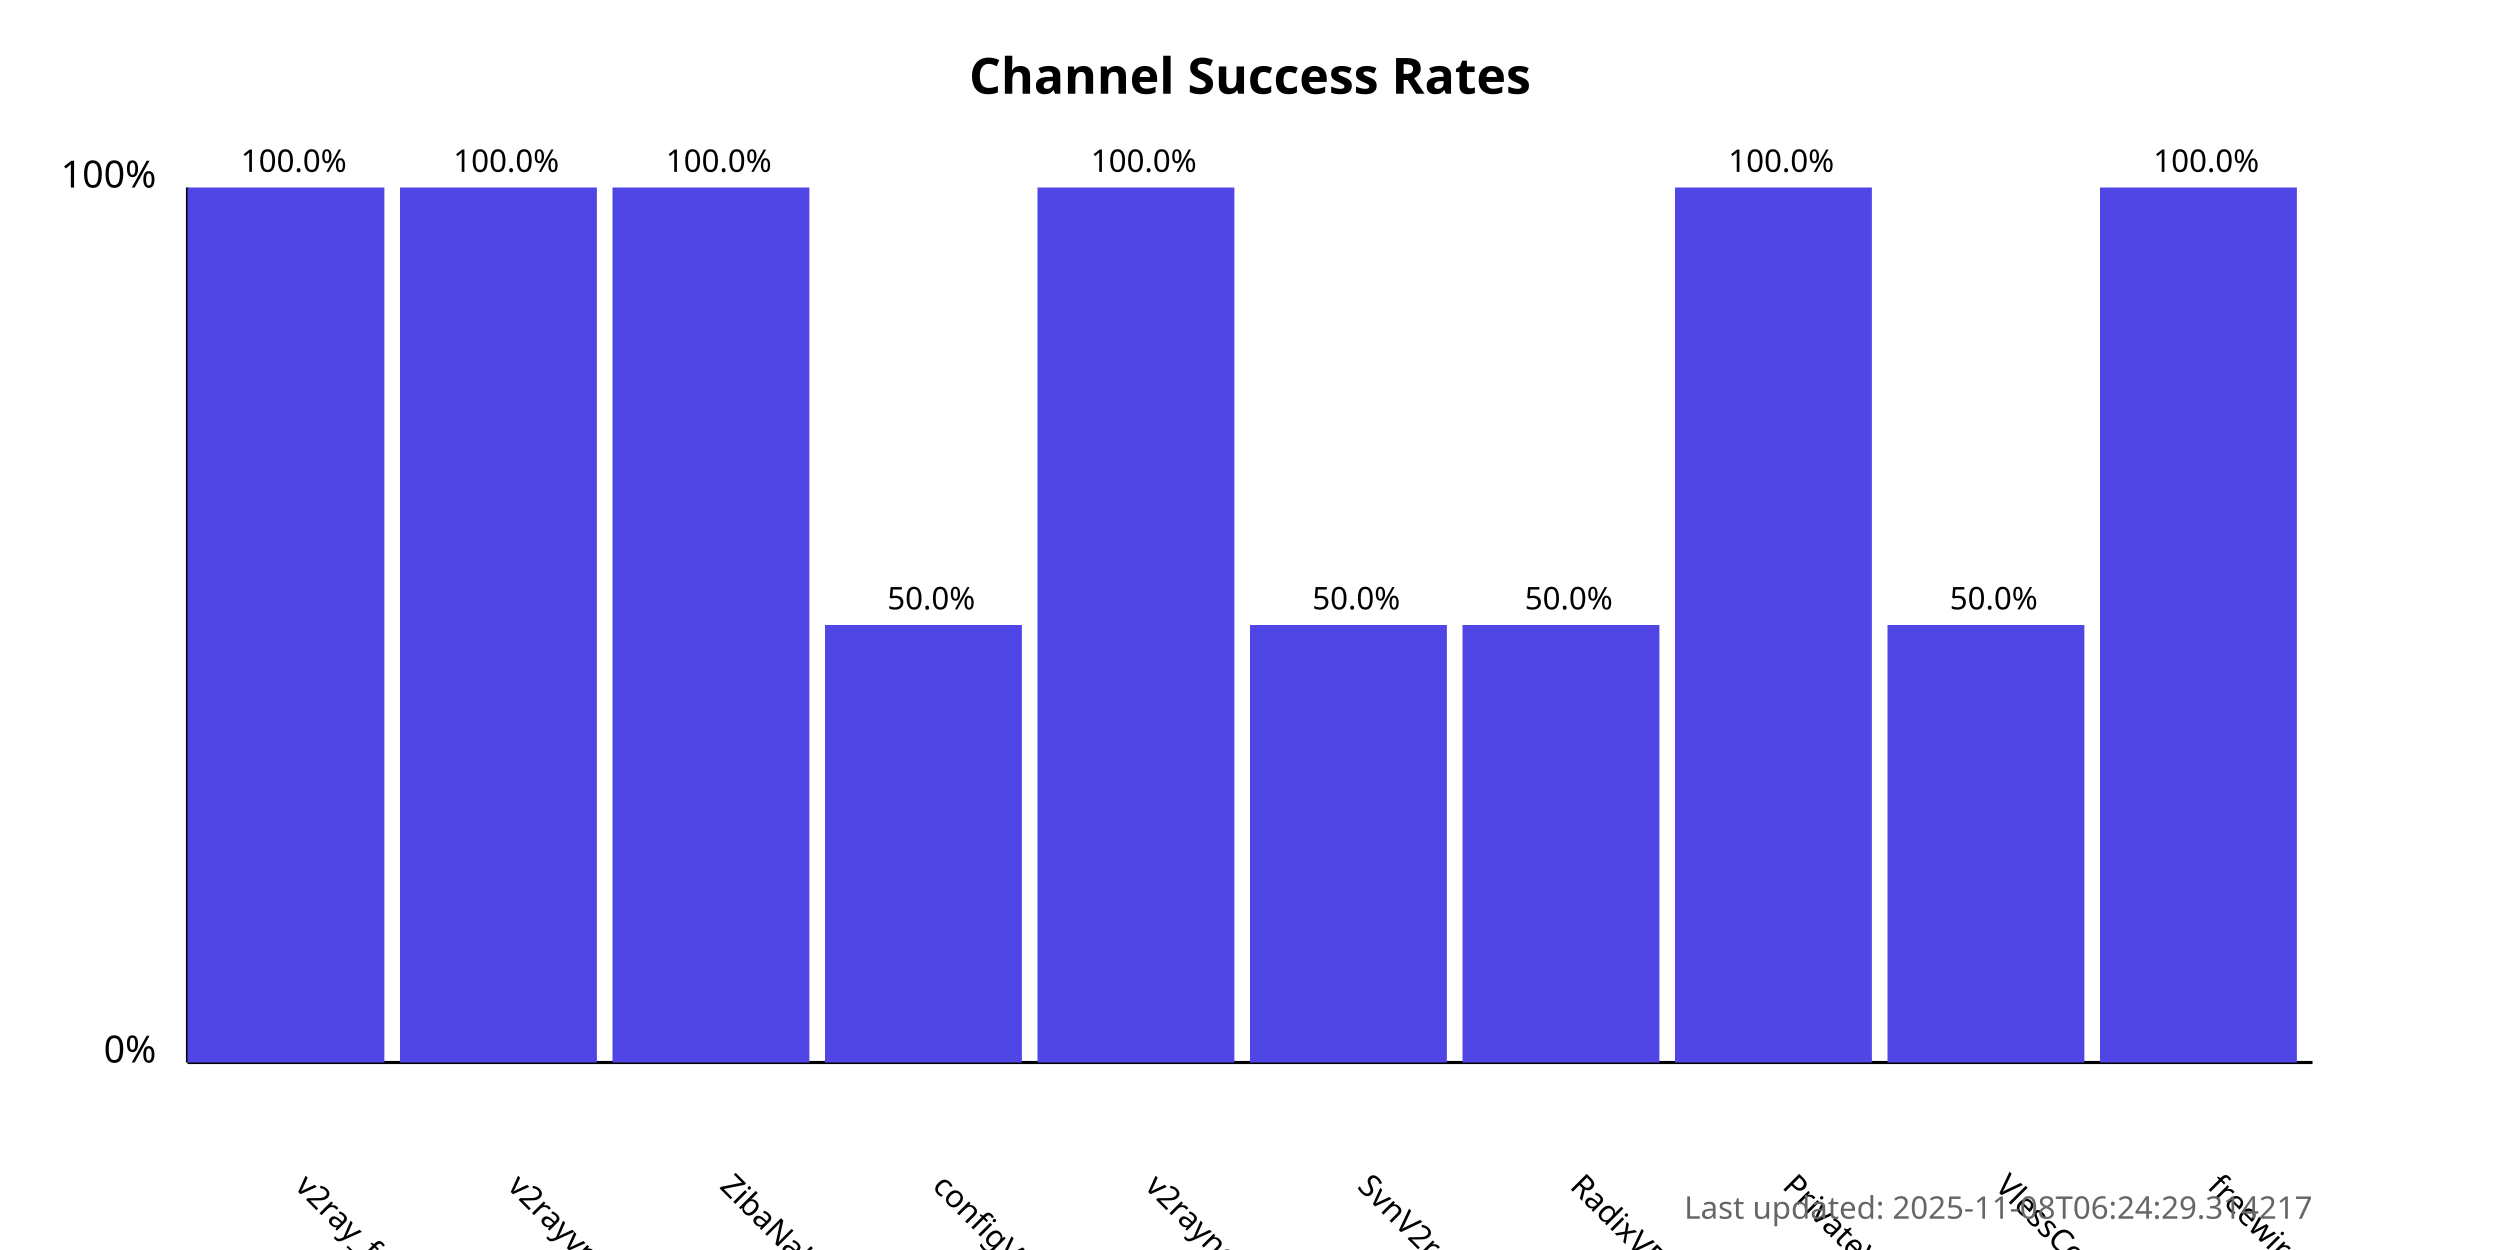
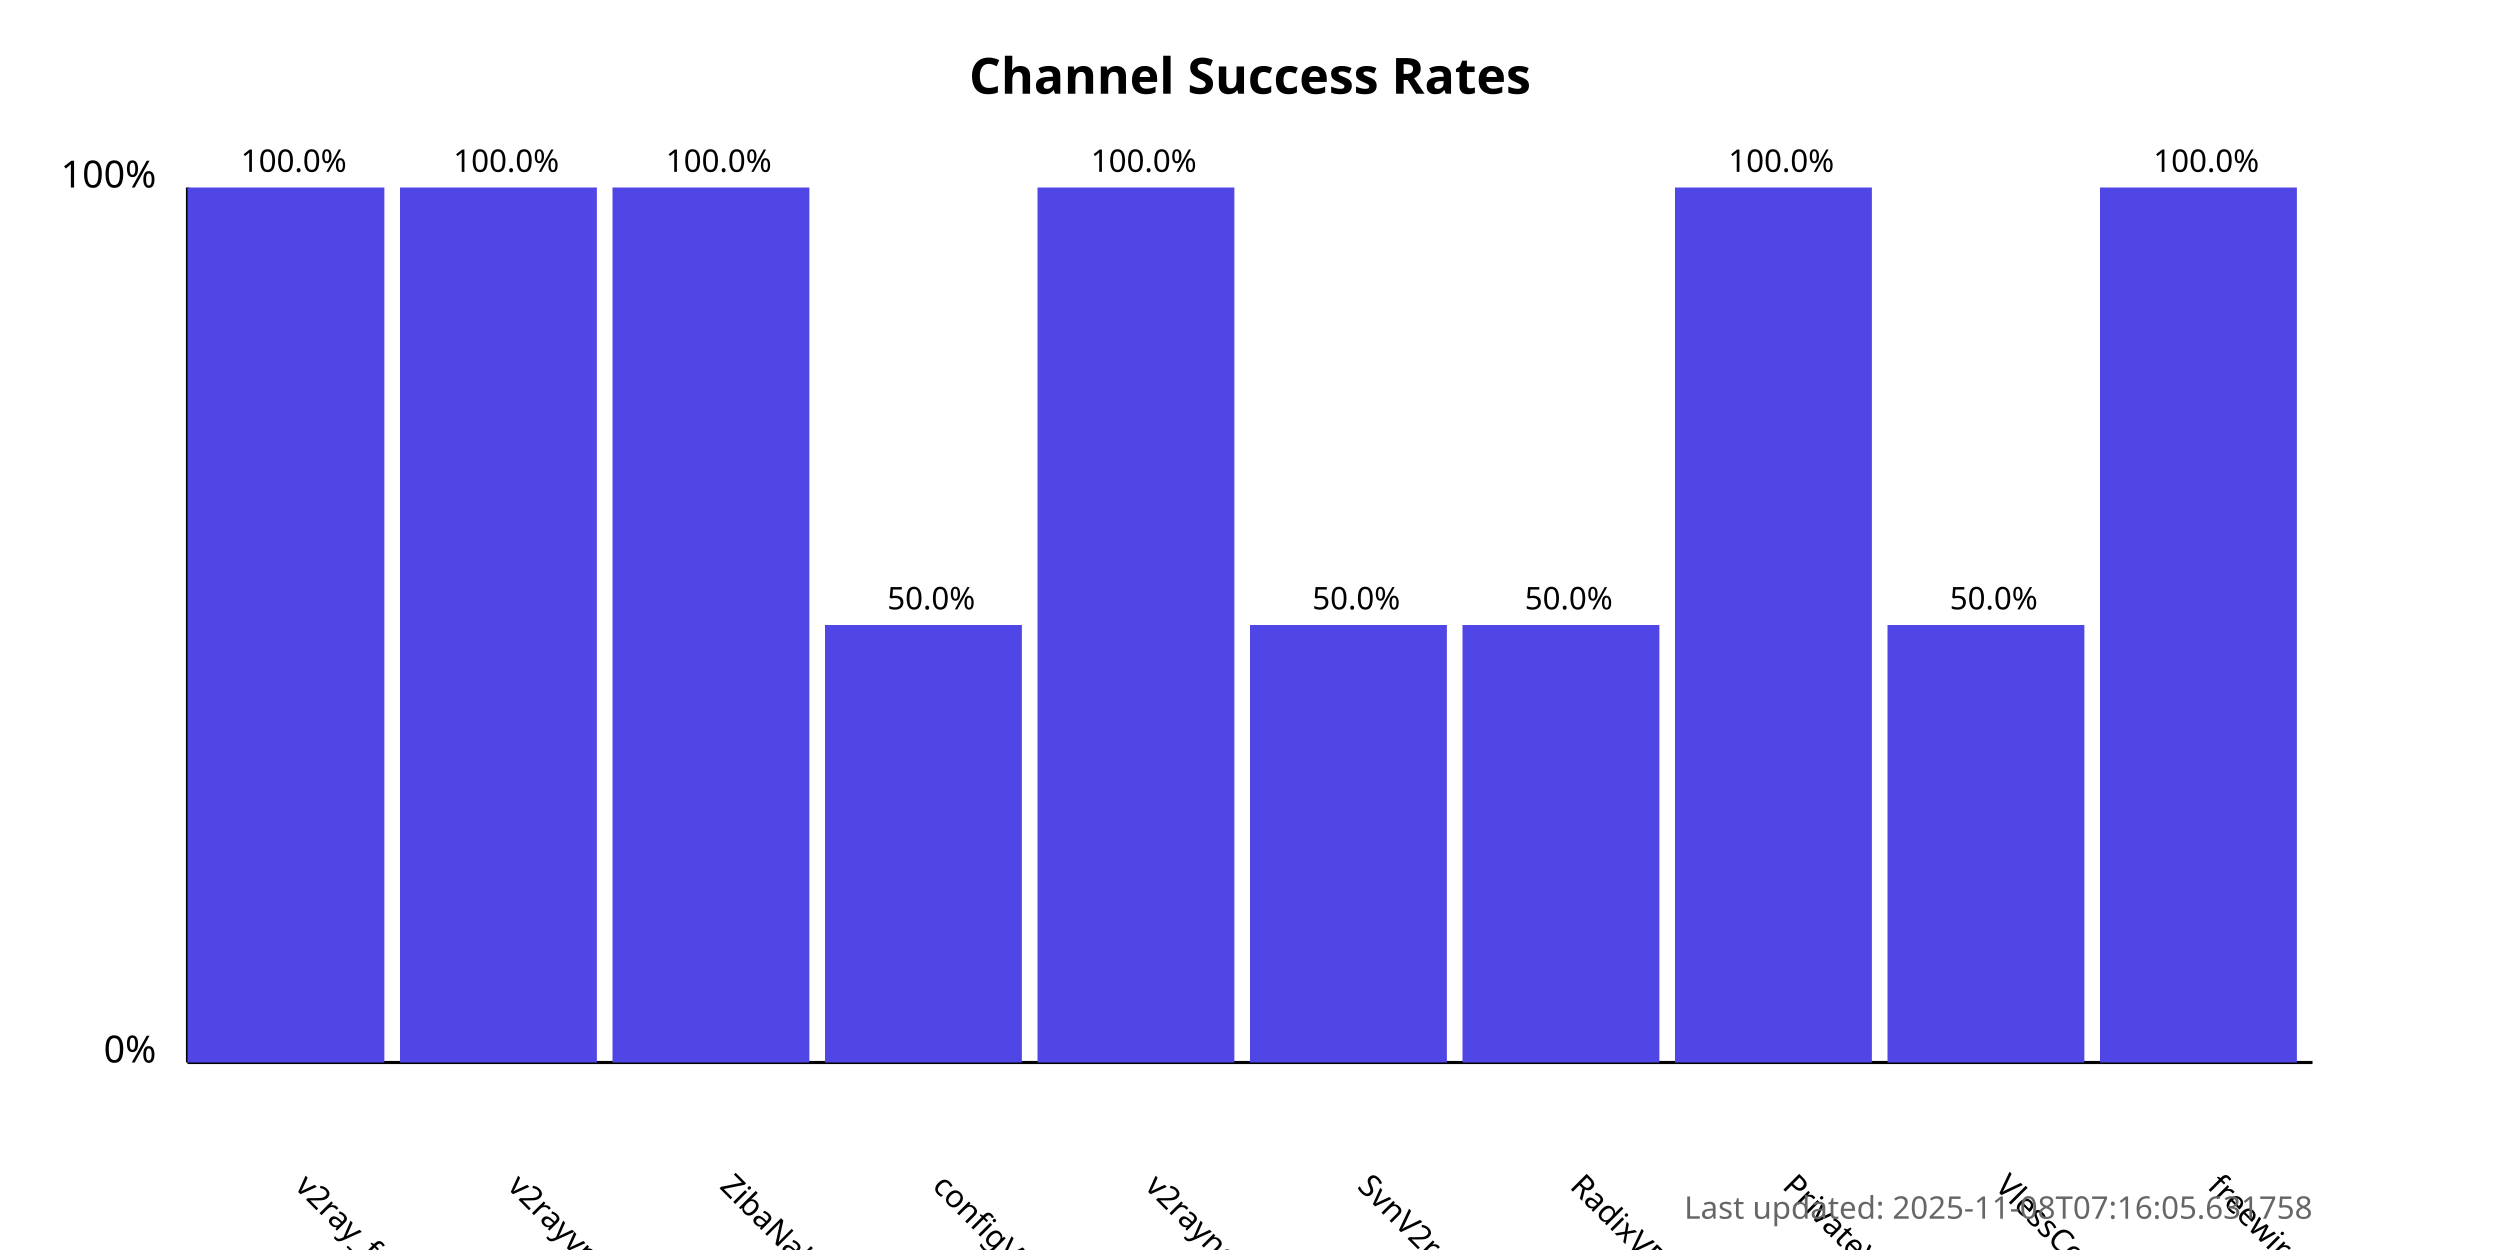
<svg xmlns="http://www.w3.org/2000/svg" width="800" height="400">
  <style>
            .chart-title { font: bold 16px sans-serif; }
            .axis-label { font: 12px sans-serif; }
            .tick-label { font: 10px sans-serif; }
            .bar { fill: #4f46e5; }
            .bar:hover { fill: #6366f1; }
            .timestamp { font: 10px sans-serif; fill: #666; }
        </style>
  <text x="400.0" y="30" text-anchor="middle" class="chart-title">
            Channel Success Rates
        </text>
  <line x1="60" y1="340" x2="60" y2="60" stroke="black" stroke-width="1" />
  <line x1="60" y1="340" x2="740" y2="340" stroke="black" stroke-width="1" />
  <text x="50" y="340" text-anchor="end" class="axis-label">0%</text>
  <text x="50" y="60" text-anchor="end" class="axis-label">100%</text>
  <g>
    <rect x="60" y="60.0" width="63.0" height="280.0" class="bar" />
    <text x="94.0" y="380" transform="rotate(45, 94.0, 380)" text-anchor="start" class="tick-label">
                v2ray_free_conf
            </text>
    <text x="94.0" y="55.0" text-anchor="middle" class="tick-label">
                100.0%
            </text>
  </g>
  <g>
    <rect x="128.0" y="60.0" width="63.0" height="280.0" class="bar" />
    <text x="162.0" y="380" transform="rotate(45, 162.0, 380)" text-anchor="start" class="tick-label">
                v2rayvpno
            </text>
    <text x="162.0" y="55.0" text-anchor="middle" class="tick-label">
                100.0%
            </text>
  </g>
  <g>
    <rect x="196.0" y="60.0" width="63.0" height="280.0" class="bar" />
    <text x="230.0" y="380" transform="rotate(45, 230.0, 380)" text-anchor="start" class="tick-label">
                ZibaNabz
            </text>
    <text x="230.0" y="55.0" text-anchor="middle" class="tick-label">
                100.0%
            </text>
  </g>
  <g>
    <rect x="264.0" y="200.0" width="63.0" height="140.0" class="bar" />
    <text x="298.0" y="380" transform="rotate(45, 298.0, 380)" text-anchor="start" class="tick-label">
                configV2rayForFree
            </text>
    <text x="298.0" y="195.0" text-anchor="middle" class="tick-label">
                50.0%
            </text>
  </g>
  <g>
    <rect x="332.0" y="60.0" width="63.0" height="280.0" class="bar" />
    <text x="366.0" y="380" transform="rotate(45, 366.0, 380)" text-anchor="start" class="tick-label">
                v2rayngvpn
            </text>
    <text x="366.0" y="55.0" text-anchor="middle" class="tick-label">
                100.0%
            </text>
  </g>
  <g>
    <rect x="400.0" y="200.0" width="63.0" height="140.0" class="bar" />
    <text x="434.0" y="380" transform="rotate(45, 434.0, 380)" text-anchor="start" class="tick-label">
                SvnV2ray
            </text>
    <text x="434.0" y="195.0" text-anchor="middle" class="tick-label">
                50.0%
            </text>
  </g>
  <g>
    <rect x="468.0" y="200.0" width="63.0" height="140.0" class="bar" />
    <text x="502.0" y="380" transform="rotate(45, 502.0, 380)" text-anchor="start" class="tick-label">
                RadixVPN
            </text>
    <text x="502.0" y="195.0" text-anchor="middle" class="tick-label">
                50.0%
            </text>
  </g>
  <g>
    <rect x="536.0" y="60.0" width="63.0" height="280.0" class="bar" />
    <text x="570.0" y="380" transform="rotate(45, 570.0, 380)" text-anchor="start" class="tick-label">
                PrivateVPNs
            </text>
    <text x="570.0" y="55.0" text-anchor="middle" class="tick-label">
                100.0%
            </text>
  </g>
  <g>
    <rect x="604.0" y="200.0" width="63.0" height="140.0" class="bar" />
    <text x="638.0" y="380" transform="rotate(45, 638.0, 380)" text-anchor="start" class="tick-label">
                VlessConfig
            </text>
    <text x="638.0" y="195.0" text-anchor="middle" class="tick-label">
                50.0%
            </text>
  </g>
  <g>
    <rect x="672.0" y="60.0" width="63.0" height="280.0" class="bar" />
    <text x="706.0" y="380" transform="rotate(45, 706.0, 380)" text-anchor="start" class="tick-label">
                freewireguard
            </text>
    <text x="706.0" y="55.0" text-anchor="middle" class="tick-label">
                100.0%
            </text>
  </g>
  <text x="740" y="390" text-anchor="end" class="timestamp">
-             Last updated: 2025-11-08T06:24:29.314217
+             Last updated: 2025-11-08T07:16:05.631758
        </text>
</svg>
